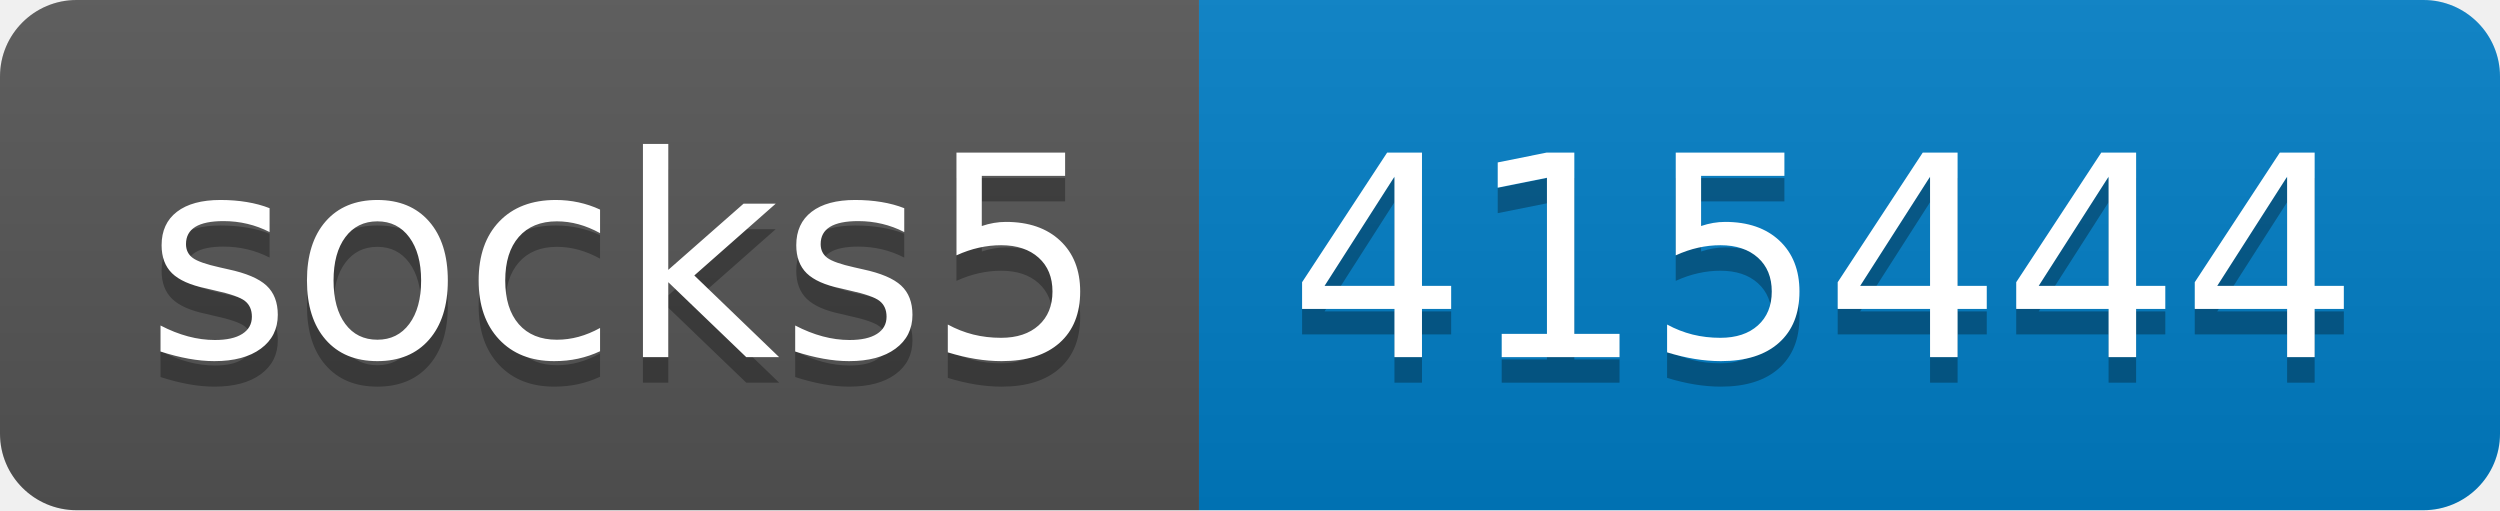
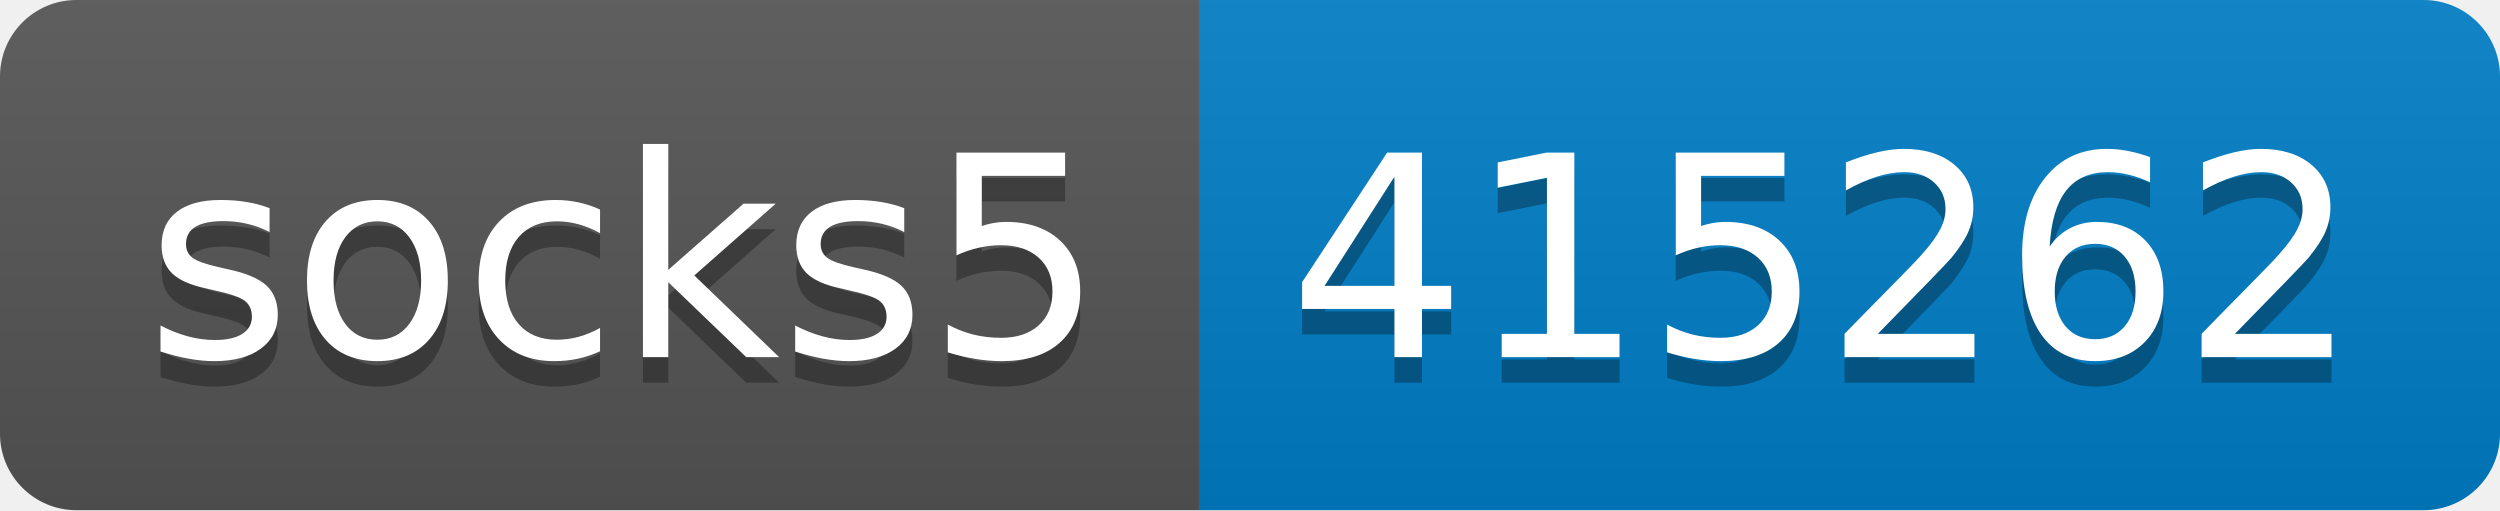
- <svg xmlns="http://www.w3.org/2000/svg" width="98" height="20" role="img" aria-label="socks5: 415444">
+ <svg xmlns="http://www.w3.org/2000/svg" width="98" height="20" role="img" aria-label="socks5: 415262">
  <linearGradient id="s" x2="0" y2="100%">
    <stop offset="0" stop-color="#bbb" stop-opacity=".1" />
    <stop offset="1" stop-opacity=".1" />
  </linearGradient>
  <clipPath id="r">
    <rect width="98" height="20" rx="3" fill="#fff" />
  </clipPath>
  <g clip-path="url(#r)">
    <rect width="47" height="20" fill="#555" />
    <rect x="47" width="51" height="20" fill="#007ec6" />
    <rect width="98" height="20" fill="url(#s)" />
  </g>
  <g fill="#fff" text-anchor="middle" font-family="Verdana,Geneva,DejaVu Sans,sans-serif" text-rendering="geometricPrecision" font-size="110">
    <text aria-hidden="true" x="245" y="150" fill="#010101" fill-opacity=".3" transform="scale(.1)" textLength="370">socks5</text>
    <text x="245" y="140" transform="scale(.1)" fill="#fff" textLength="370">socks5</text>
-     <text aria-hidden="true" x="715" y="150" fill="#010101" fill-opacity=".3" transform="scale(.1)" textLength="410">415444</text>
-     <text x="715" y="140" transform="scale(.1)" fill="#fff" textLength="410">415444</text>
+     <text aria-hidden="true" x="715" y="150" fill="#010101" fill-opacity=".3" transform="scale(.1)" textLength="410">415262</text>
+     <text x="715" y="140" transform="scale(.1)" fill="#fff" textLength="410">415262</text>
  </g>
</svg>
